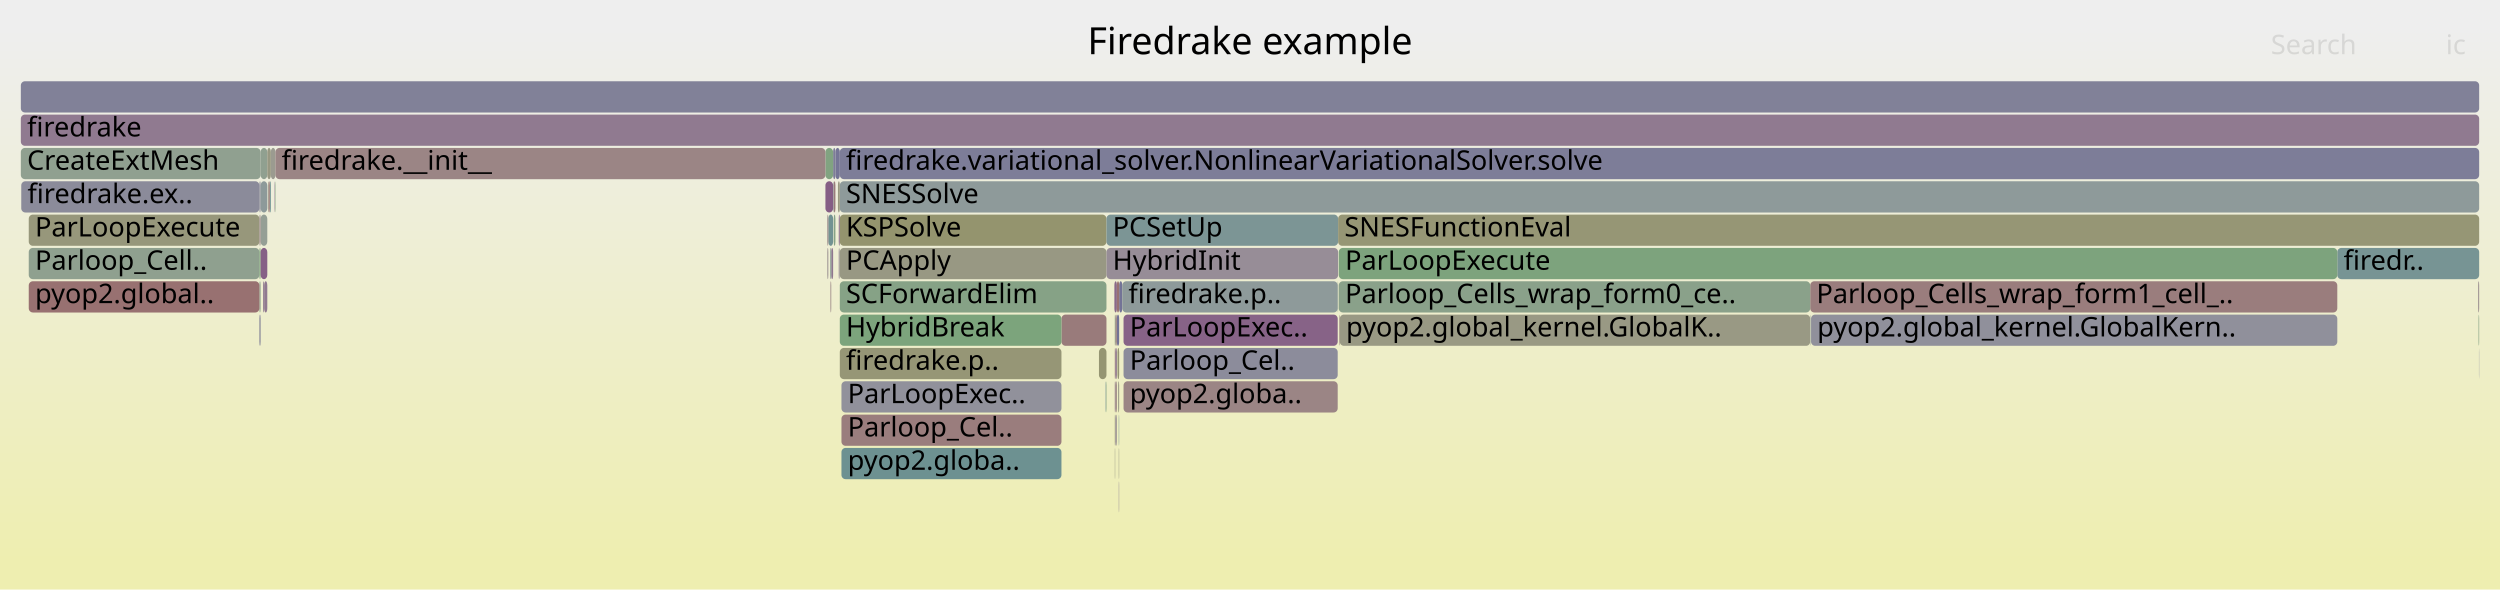
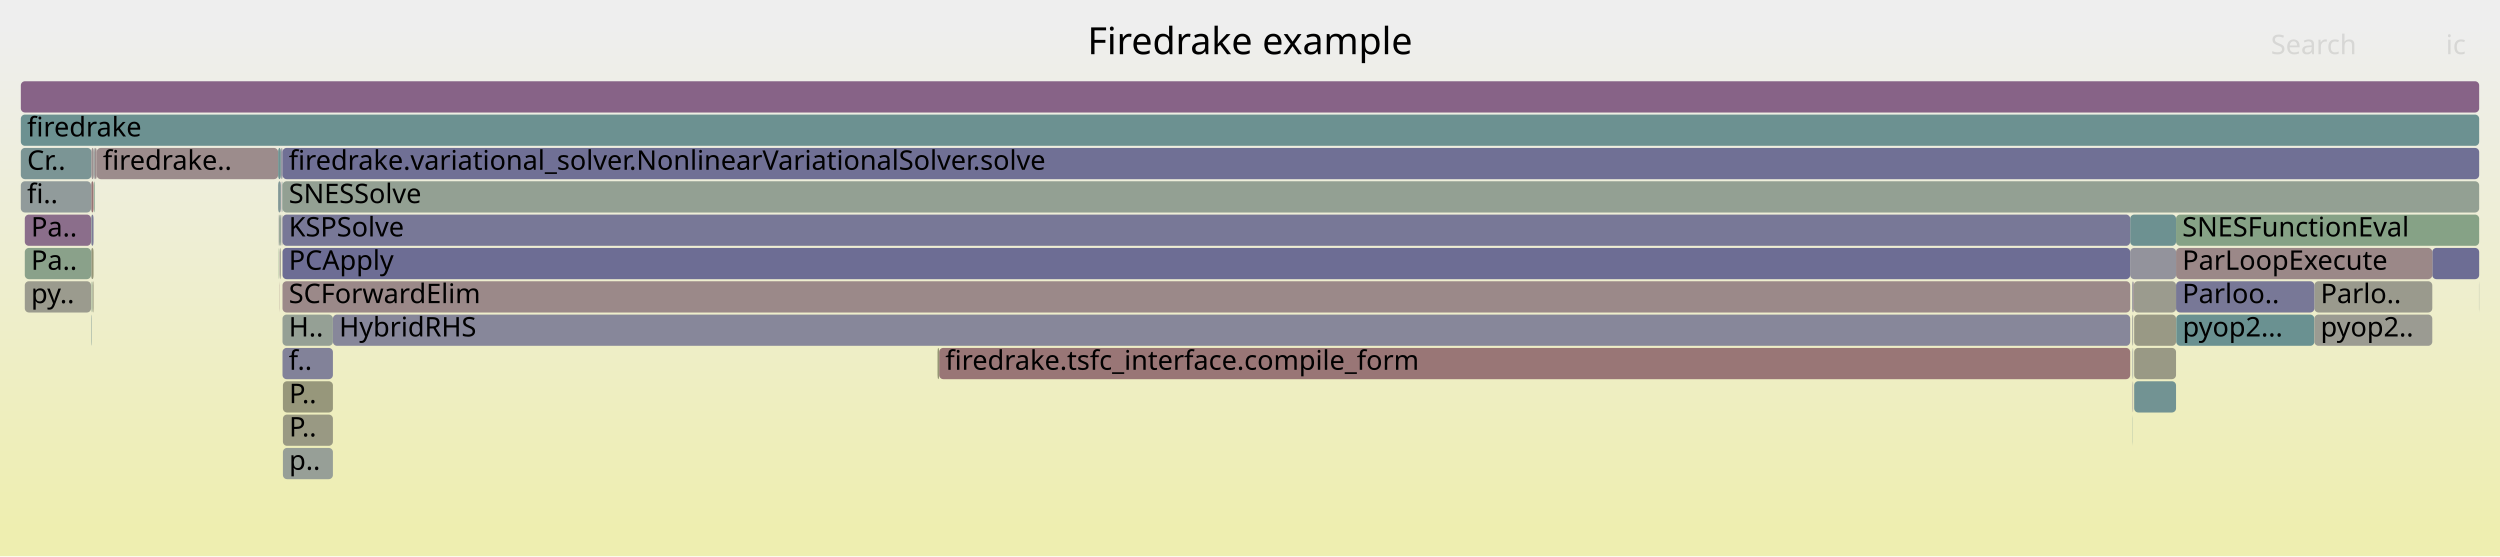
- <svg xmlns="http://www.w3.org/2000/svg" version="1.1" width="1200" height="283" viewBox="0 0 1200 283">
+ <svg xmlns="http://www.w3.org/2000/svg" version="1.1" width="1200" height="267" viewBox="0 0 1200 267">
  <defs>
    <linearGradient id="background" y1="0" y2="1" x1="0" x2="0">
      <stop stop-color="#eeeeee" offset="5%" />
      <stop stop-color="#eeeeb0" offset="95%" />
    </linearGradient>
  </defs>
  <style type="text/css">
	text { font-family:Verdana; font-size:13px; fill:rgb(0,0,0); }
	#search, #ignorecase { opacity:0.1; cursor:pointer; }
	#search:hover, #search.show, #ignorecase:hover, #ignorecase.show { opacity:1; }
	#subtitle { text-anchor:middle; font-color:rgb(160,160,160); }
	#title { text-anchor:middle; font-size:18px}
	#unzoom { cursor:pointer; }
	#frames &gt; *:hover { stroke:black; stroke-width:0.5; cursor:pointer; }
	.hide { display:none; }
	.parent { opacity:0.5; }
</style>
-   <rect x="0.0" y="0" width="1200.0" height="283.0" fill="url(#background)" />
+   <rect x="0.0" y="0" width="1200.0" height="267.0" fill="url(#background)" />
  <text id="title" x="600.00" y="26">Firedrake example</text>
-   <text id="details" x="10.00" y="265"> </text>
+   <text id="details" x="10.00" y="249"> </text>
  <text id="unzoom" x="10.00" y="26" class="hide">Reset Zoom</text>
  <text id="search" x="1090.00" y="26">Search</text>
  <text id="ignorecase" x="1174.00" y="26">ic</text>
-   <text id="matched" x="1090.00" y="265"> </text>
+   <text id="matched" x="1090.00" y="249"> </text>
  <g id="frames">
    <g>
-       <rect x="403.9" y="215" width="105.6" height="15.0" fill="rgb(109.22,145.353,145.353)" rx="2" ry="2" />
-       <text x="406.89" y="225.5">pyop2.globa..</text>
-     </g>
-     <g>
-       <rect x="536.1" y="151" width="1.1" height="15.0" fill="rgb(113.613,113.613,149.409)" rx="2" ry="2" />
-       <text x="539.10" y="161.5" />
-     </g>
-     <g>
-       <rect x="399.0" y="119" width="0.9" height="15.0" fill="rgb(142.823,119.11,142.823)" rx="2" ry="2" />
-       <text x="401.97" y="129.5" />
-     </g>
-     <g>
-       <rect x="537.2" y="135" width="1.5" height="15.0" fill="rgb(115.101,115.101,149.697)" rx="2" ry="2" />
-       <text x="540.19" y="145.5" />
-     </g>
-     <g>
-       <rect x="129.5" y="87" width="0.5" height="15.0" fill="rgb(106.673,144.693,144.693)" rx="2" ry="2" />
-       <text x="132.48" y="97.5" />
-     </g>
-     <g>
-       <rect x="125.1" y="103" width="3.2" height="15.0" fill="rgb(149.254,159.424,149.254)" rx="2" ry="2" />
-       <text x="128.13" y="113.5" />
-     </g>
-     <g>
-       <rect x="403.1" y="167" width="106.4" height="15.0" fill="rgb(149.771,149.771,118.122)" rx="2" ry="2" />
-       <text x="406.08" y="177.5">firedrake.p..</text>
-     </g>
-     <g>
-       <rect x="397.1" y="119" width="0.5" height="15.0" fill="rgb(156.433,145.986,145.986)" rx="2" ry="2" />
-       <text x="400.14" y="129.5" />
-     </g>
-     <g>
-       <rect x="539.3" y="151" width="102.8" height="15.0" fill="rgb(134.893,98.789,134.893)" rx="2" ry="2" />
-       <text x="542.28" y="161.5">ParLoopExec..</text>
-     </g>
-     <g>
-       <rect x="642.1" y="135" width="0.2" height="15.0" fill="rgb(128.224,162.847,128.224)" rx="2" ry="2" />
-       <text x="645.12" y="145.5" />
-     </g>
-     <g>
-       <rect x="509.5" y="151" width="21.6" height="15.0" fill="rgb(153.471,123.276,123.276)" rx="2" ry="2" />
-       <text x="512.46" y="161.5" />
-     </g>
-     <g>
-       <rect x="124.5" y="135" width="0.6" height="15.0" fill="rgb(142.453,160.531,142.453)" rx="2" ry="2" />
-       <text x="127.52" y="145.5" />
-     </g>
-     <g>
-       <rect x="128.6" y="87" width="0.3" height="15.0" fill="rgb(151.163,151.163,124.869)" rx="2" ry="2" />
-       <text x="131.60" y="97.5" />
-     </g>
-     <g>
-       <rect x="539.3" y="183" width="102.8" height="15.0" fill="rgb(154.796,133.439,133.439)" rx="2" ry="2" />
-       <text x="542.28" y="193.5">pyop2.globa..</text>
-     </g>
-     <g>
-       <rect x="401.0" y="71" width="2.1" height="15.0" fill="rgb(117.236,117.236,150.11)" rx="2" ry="2" />
-       <text x="403.95" y="81.5" />
-     </g>
-     <g>
-       <rect x="396.2" y="87" width="3.7" height="15.0" fill="rgb(133.131,94.274,133.131)" rx="2" ry="2" />
-       <text x="399.24" y="97.5" />
-     </g>
-     <g>
-       <rect x="1189.5" y="135" width="0.5" height="15.0" fill="rgb(156.142,143.755,143.755)" rx="2" ry="2" />
-       <text x="1192.53" y="145.5" />
-     </g>
-     <g>
-       <rect x="125.1" y="71" width="3.2" height="15.0" fill="rgb(143.851,160.303,143.851)" rx="2" ry="2" />
-       <text x="128.13" y="81.5" />
-     </g>
-     <g>
-       <rect x="642.8" y="151" width="0.3" height="15.0" fill="rgb(154.576,131.747,131.747)" rx="2" ry="2" />
-       <text x="645.80" y="161.5" />
-     </g>
-     <g>
-       <rect x="536.7" y="183" width="0.5" height="15.0" fill="rgb(152.483,152.483,131.262)" rx="2" ry="2" />
-       <text x="539.70" y="193.5" />
-     </g>
-     <g>
-       <rect x="399.9" y="87" width="0.3" height="15.0" fill="rgb(143.837,154.328,154.328)" rx="2" ry="2" />
-       <text x="402.90" y="97.5" />
-     </g>
-     <g>
-       <rect x="530.9" y="183" width="0.2" height="15.0" fill="rgb(128.989,162.723,128.989)" rx="2" ry="2" />
-       <text x="533.89" y="193.5" />
-     </g>
-     <g>
-       <rect x="403.1" y="119" width="128.0" height="15.0" fill="rgb(152.411,152.411,130.917)" rx="2" ry="2" />
-       <text x="406.08" y="129.5">PCApply</text>
-     </g>
-     <g>
-       <rect x="13.8" y="119" width="110.7" height="15.0" fill="rgb(143.014,160.44,143.014)" rx="2" ry="2" />
-       <text x="16.82" y="129.5">Parloop_Cell..</text>
-     </g>
-     <g>
-       <rect x="397.6" y="103" width="2.3" height="15.0" fill="rgb(113.571,146.481,146.481)" rx="2" ry="2" />
-       <text x="400.63" y="113.5" />
-     </g>
-     <g>
-       <rect x="10.0" y="71" width="115.1" height="15.0" fill="rgb(144.157,160.254,144.157)" rx="2" ry="2" />
-       <text x="13.00" y="81.5">CreateExtMesh</text>
-     </g>
-     <g>
-       <rect x="403.1" y="103" width="128.0" height="15.0" fill="rgb(148.007,148.007,109.573)" rx="2" ry="2" />
-       <text x="406.08" y="113.5">KSPSolve</text>
-     </g>
-     <g>
-       <rect x="1189.9" y="167" width="0.1" height="15.0" fill="rgb(125.013,125.013,151.615)" rx="2" ry="2" />
-       <text x="1192.85" y="177.5" />
-     </g>
-     <g>
-       <rect x="1121.9" y="119" width="68.1" height="15.0" fill="rgb(119.381,147.988,147.988)" rx="2" ry="2" />
-       <text x="1124.94" y="129.5">firedr..</text>
-     </g>
-     <g>
-       <rect x="535.1" y="183" width="0.2" height="15.0" fill="rgb(141.714,116.268,141.714)" rx="2" ry="2" />
-       <text x="538.10" y="193.5" />
-     </g>
-     <g>
-       <rect x="869.3" y="151" width="252.6" height="15.0" fill="rgb(143.572,143.572,155.208)" rx="2" ry="2" />
-       <text x="872.27" y="161.5">pyop2.global_kernel.GlobalKern..</text>
-     </g>
-     <g>
-       <rect x="531.1" y="103" width="111.2" height="15.0" fill="rgb(124.271,149.255,149.255)" rx="2" ry="2" />
-       <text x="534.08" y="113.5">PCSetUp</text>
-     </g>
-     <g>
-       <rect x="398.6" y="135" width="0.4" height="15.0" fill="rgb(155.055,135.419,135.419)" rx="2" ry="2" />
-       <text x="401.58" y="145.5" />
-     </g>
-     <g>
-       <rect x="536.1" y="135" width="1.1" height="15.0" fill="rgb(152.236,113.812,113.812)" rx="2" ry="2" />
-       <text x="539.10" y="145.5" />
-     </g>
-     <g>
-       <rect x="530.7" y="183" width="0.2" height="15.0" fill="rgb(118.901,147.863,147.863)" rx="2" ry="2" />
-       <text x="533.66" y="193.5" />
-     </g>
-     <g>
-       <rect x="13.8" y="103" width="110.7" height="15.0" fill="rgb(150.785,150.785,123.033)" rx="2" ry="2" />
-       <text x="16.82" y="113.5">ParLoopExecute</text>
-     </g>
-     <g>
-       <rect x="398.4" y="119" width="0.2" height="15.0" fill="rgb(151.664,151.664,127.293)" rx="2" ry="2" />
-       <text x="401.42" y="129.5" />
-     </g>
-     <g>
-       <rect x="535.1" y="199" width="0.2" height="15.0" fill="rgb(149.014,149.014,114.45)" rx="2" ry="2" />
-       <text x="538.10" y="209.5" />
-     </g>
-     <g>
-       <rect x="402.9" y="119" width="0.2" height="15.0" fill="rgb(143.03,160.437,143.03)" rx="2" ry="2" />
-       <text x="405.90" y="129.5" />
-     </g>
-     <g>
-       <rect x="536.4" y="167" width="0.8" height="15.0" fill="rgb(149.038,149.038,114.569)" rx="2" ry="2" />
-       <text x="539.44" y="177.5" />
-     </g>
-     <g>
-       <rect x="642.3" y="103" width="547.7" height="15.0" fill="rgb(149.554,149.554,117.068)" rx="2" ry="2" />
-       <text x="645.32" y="113.5">SNESFunctionEval</text>
-     </g>
-     <g>
-       <rect x="642.6" y="119" width="479.3" height="15.0" fill="rgb(124.673,163.425,124.673)" rx="2" ry="2" />
-       <text x="645.65" y="129.5">ParLoopExecute</text>
-     </g>
-     <g>
-       <rect x="537.0" y="215" width="0.2" height="15.0" fill="rgb(152.166,152.166,129.727)" rx="2" ry="2" />
-       <text x="539.98" y="225.5" />
-     </g>
-     <g>
-       <rect x="535.3" y="183" width="0.8" height="15.0" fill="rgb(155.038,135.293,135.293)" rx="2" ry="2" />
-       <text x="538.29" y="193.5" />
-     </g>
-     <g>
-       <rect x="10.0" y="39" width="1180.0" height="15.0" fill="rgb(129.019,129.019,152.391)" rx="2" ry="2" />
+       <rect x="135.6" y="151" width="24.2" height="15.0" fill="rgb(148.764,159.503,148.764)" rx="2" ry="2" />
+       <text x="138.60" y="161.5">H..</text>
+     </g>
+     <g>
+       <rect x="1167.5" y="119" width="22.5" height="15.0" fill="rgb(108.832,108.832,148.484)" rx="2" ry="2" />
+       <text x="1170.52" y="129.5" />
+     </g>
+     <g>
+       <rect x="133.8" y="119" width="0.2" height="15.0" fill="rgb(128.283,162.838,128.283)" rx="2" ry="2" />
+       <text x="136.80" y="129.5" />
+     </g>
+     <g>
+       <rect x="1023.7" y="135" width="0.2" height="15.0" fill="rgb(144.243,160.24,144.243)" rx="2" ry="2" />
+       <text x="1026.74" y="145.5" />
+     </g>
+     <g>
+       <rect x="1024.4" y="151" width="20.1" height="15.0" fill="rgb(152.777,152.777,132.686)" rx="2" ry="2" />
+       <text x="1027.39" y="161.5" />
+     </g>
+     <g>
+       <rect x="1044.5" y="103" width="145.5" height="15.0" fill="rgb(134,161.907,134)" rx="2" ry="2" />
+       <text x="1047.49" y="113.5">SNESFunctionEval</text>
+     </g>
+     <g>
+       <rect x="44.9" y="71" width="0.6" height="15.0" fill="rgb(142.49,153.979,153.979)" rx="2" ry="2" />
+       <text x="47.93" y="81.5" />
+     </g>
+     <g>
+       <rect x="159.8" y="151" width="862.7" height="15.0" fill="rgb(134.898,134.898,153.529)" rx="2" ry="2" />
+       <text x="162.81" y="161.5">HybridRHS</text>
+     </g>
+     <g>
+       <rect x="44.5" y="135" width="0.4" height="15.0" fill="rgb(150.317,150.317,120.767)" rx="2" ry="2" />
+       <text x="47.46" y="145.5" />
+     </g>
+     <g>
+       <rect x="1023.4" y="135" width="0.3" height="15.0" fill="rgb(131.057,131.057,152.785)" rx="2" ry="2" />
+       <text x="1026.44" y="145.5" />
+     </g>
+     <g>
+       <rect x="135.8" y="199" width="24.0" height="15.0" fill="rgb(152.523,152.523,131.458)" rx="2" ry="2" />
+       <text x="138.78" y="209.5">P..</text>
+     </g>
+     <g>
+       <rect x="1022.5" y="103" width="22.0" height="15.0" fill="rgb(109.033,145.305,145.305)" rx="2" ry="2" />
+       <text x="1025.52" y="113.5" />
+     </g>
+     <g>
+       <rect x="1044.5" y="119" width="123.0" height="15.0" fill="rgb(155.067,135.513,135.513)" rx="2" ry="2" />
+       <text x="1047.49" y="129.5">ParLoopExecute</text>
+     </g>
+     <g>
+       <rect x="10.0" y="71" width="33.9" height="15.0" fill="rgb(123.137,148.961,148.961)" rx="2" ry="2" />
+       <text x="13.00" y="81.5">Cr..</text>
+     </g>
+     <g>
+       <rect x="43.7" y="135" width="0.2" height="15.0" fill="rgb(133.378,162.008,133.378)" rx="2" ry="2" />
+       <text x="46.69" y="145.5" />
+     </g>
+     <g>
+       <rect x="11.9" y="119" width="31.8" height="15.0" fill="rgb(138.009,161.254,138.009)" rx="2" ry="2" />
+       <text x="14.90" y="129.5">Pa..</text>
+     </g>
+     <g>
+       <rect x="1110.9" y="135" width="56.6" height="15.0" fill="rgb(154.414,154.414,140.623)" rx="2" ry="2" />
+       <text x="1113.87" y="145.5">Parlo..</text>
+     </g>
+     <g>
+       <rect x="1024.4" y="183" width="20.1" height="15.0" fill="rgb(113.913,146.57,146.57)" rx="2" ry="2" />
+       <text x="1027.39" y="193.5" />
+     </g>
+     <g>
+       <rect x="43.9" y="71" width="1.0" height="15.0" fill="rgb(156.261,144.667,144.667)" rx="2" ry="2" />
+       <text x="46.89" y="81.5" />
+     </g>
+     <g>
+       <rect x="134.8" y="87" width="0.2" height="15.0" fill="rgb(133.162,94.354,133.162)" rx="2" ry="2" />
+       <text x="137.76" y="97.5" />
+     </g>
+     <g>
+       <rect x="134.8" y="71" width="0.2" height="15.0" fill="rgb(151.842,151.842,128.158)" rx="2" ry="2" />
+       <text x="137.76" y="81.5" />
+     </g>
+     <g>
+       <rect x="1022.5" y="119" width="22.0" height="15.0" fill="rgb(147.154,147.154,155.901)" rx="2" ry="2" />
+       <text x="1025.52" y="129.5" />
+     </g>
+     <g>
+       <rect x="135.4" y="103" width="0.2" height="15.0" fill="rgb(155.436,155.436,145.575)" rx="2" ry="2" />
+       <text x="138.43" y="113.5" />
+     </g>
+     <g>
+       <rect x="135.4" y="87" width="0.2" height="15.0" fill="rgb(105.16,144.301,144.301)" rx="2" ry="2" />
+       <text x="138.43" y="97.5" />
+     </g>
+     <g>
+       <rect x="45.3" y="87" width="0.2" height="15.0" fill="rgb(106.813,144.729,144.729)" rx="2" ry="2" />
+       <text x="48.32" y="97.5" />
+     </g>
+     <g>
+       <rect x="133.5" y="87" width="1.3" height="15.0" fill="rgb(129.124,150.514,150.514)" rx="2" ry="2" />
+       <text x="136.48" y="97.5" />
+     </g>
+     <g>
+       <rect x="135.8" y="183" width="24.0" height="15.0" fill="rgb(150.818,150.818,123.196)" rx="2" ry="2" />
+       <text x="138.78" y="193.5">P..</text>
+     </g>
+     <g>
+       <rect x="135.0" y="71" width="0.6" height="15.0" fill="rgb(128.621,128.621,152.314)" rx="2" ry="2" />
+       <text x="137.99" y="81.5" />
+     </g>
+     <g>
+       <rect x="10.0" y="55" width="1180.0" height="15.0" fill="rgb(107.697,144.958,144.958)" rx="2" ry="2" />
+       <text x="13.00" y="65.5">firedrake</text>
+     </g>
+     <g>
+       <rect x="1023.7" y="183" width="0.2" height="15.0" fill="rgb(156.665,147.768,147.768)" rx="2" ry="2" />
+       <text x="1026.74" y="193.5" />
+     </g>
+     <g>
+       <rect x="10.0" y="39" width="1180.0" height="15.0" fill="rgb(135.089,99.291,135.089)" rx="2" ry="2" />
      <text x="13.00" y="49.5" />
    </g>
    <g>
-       <rect x="403.1" y="71" width="786.9" height="15.0" fill="rgb(125.31,125.31,151.673)" rx="2" ry="2" />
-       <text x="406.08" y="81.5">firedrake.variational_solver.NonlinearVariationalSolver.solve</text>
-     </g>
-     <g>
-       <rect x="535.3" y="167" width="0.8" height="15.0" fill="rgb(142.412,118.056,142.412)" rx="2" ry="2" />
-       <text x="538.29" y="177.5" />
-     </g>
-     <g>
-       <rect x="398.6" y="119" width="0.4" height="15.0" fill="rgb(130.602,150.897,150.897)" rx="2" ry="2" />
-       <text x="401.58" y="129.5" />
-     </g>
-     <g>
-       <rect x="397.1" y="103" width="0.5" height="15.0" fill="rgb(155.328,137.514,137.514)" rx="2" ry="2" />
-       <text x="400.14" y="113.5" />
-     </g>
-     <g>
-       <rect x="535.3" y="199" width="0.8" height="15.0" fill="rgb(156.776,148.619,148.619)" rx="2" ry="2" />
-       <text x="538.29" y="209.5" />
-     </g>
-     <g>
-       <rect x="643.1" y="151" width="225.8" height="15.0" fill="rgb(152.547,152.547,131.575)" rx="2" ry="2" />
-       <text x="646.11" y="161.5">pyop2.global_kernel.GlobalK..</text>
-     </g>
-     <g>
-       <rect x="403.1" y="87" width="786.9" height="15.0" fill="rgb(142.285,153.926,153.926)" rx="2" ry="2" />
-       <text x="406.08" y="97.5">SNESSolve</text>
-     </g>
-     <g>
-       <rect x="402.2" y="87" width="0.9" height="15.0" fill="rgb(152.013,152.013,128.986)" rx="2" ry="2" />
-       <text x="405.19" y="97.5" />
-     </g>
-     <g>
-       <rect x="124.5" y="151" width="0.6" height="15.0" fill="rgb(134.192,134.192,153.392)" rx="2" ry="2" />
-       <text x="127.52" y="161.5" />
-     </g>
-     <g>
-       <rect x="130.0" y="71" width="2.2" height="15.0" fill="rgb(155.113,155.113,144.012)" rx="2" ry="2" />
-       <text x="132.97" y="81.5" />
-     </g>
-     <g>
-       <rect x="126.8" y="135" width="1.5" height="15.0" fill="rgb(143.797,121.605,143.797)" rx="2" ry="2" />
-       <text x="129.83" y="145.5" />
-     </g>
-     <g>
-       <rect x="128.3" y="71" width="1.7" height="15.0" fill="rgb(152.272,152.272,130.241)" rx="2" ry="2" />
-       <text x="131.26" y="81.5" />
-     </g>
-     <g>
-       <rect x="126.3" y="135" width="0.5" height="15.0" fill="rgb(142.626,118.605,142.626)" rx="2" ry="2" />
-       <text x="129.30" y="145.5" />
-     </g>
-     <g>
-       <rect x="10.0" y="55" width="1180.0" height="15.0" fill="rgb(144.138,122.479,144.138)" rx="2" ry="2" />
-       <text x="13.00" y="65.5">firedrake</text>
-     </g>
-     <g>
-       <rect x="535.1" y="215" width="0.2" height="15.0" fill="rgb(152.844,152.844,133.011)" rx="2" ry="2" />
-       <text x="538.10" y="225.5" />
-     </g>
-     <g>
-       <rect x="124.5" y="103" width="0.6" height="15.0" fill="rgb(155.693,140.312,140.312)" rx="2" ry="2" />
-       <text x="127.52" y="113.5" />
-     </g>
-     <g>
-       <rect x="869.1" y="151" width="0.2" height="15.0" fill="rgb(138.279,152.887,152.887)" rx="2" ry="2" />
-       <text x="872.09" y="161.5" />
-     </g>
-     <g>
-       <rect x="868.9" y="135" width="253.0" height="15.0" fill="rgb(153.684,124.907,124.907)" rx="2" ry="2" />
-       <text x="871.90" y="145.5">Parloop_Cells_wrap_form1_cell_..</text>
-     </g>
-     <g>
-       <rect x="124.5" y="119" width="0.6" height="15.0" fill="rgb(123.766,163.573,123.766)" rx="2" ry="2" />
-       <text x="127.52" y="129.5" />
-     </g>
-     <g>
-       <rect x="403.9" y="183" width="105.6" height="15.0" fill="rgb(144.8,144.8,155.445)" rx="2" ry="2" />
-       <text x="406.89" y="193.5">ParLoopExec..</text>
-     </g>
-     <g>
-       <rect x="403.1" y="135" width="128.0" height="15.0" fill="rgb(134.227,161.87,134.227)" rx="2" ry="2" />
-       <text x="406.08" y="145.5">SCForwardElim</text>
-     </g>
-     <g>
-       <rect x="1189.7" y="151" width="0.3" height="15.0" fill="rgb(134.064,161.897,134.064)" rx="2" ry="2" />
-       <text x="1192.71" y="161.5" />
-     </g>
-     <g>
-       <rect x="535.3" y="151" width="0.8" height="15.0" fill="rgb(154.497,131.146,131.146)" rx="2" ry="2" />
-       <text x="538.29" y="161.5" />
-     </g>
-     <g>
-       <rect x="535.1" y="151" width="0.2" height="15.0" fill="rgb(128.22,162.848,128.22)" rx="2" ry="2" />
-       <text x="538.10" y="161.5" />
-     </g>
-     <g>
-       <rect x="13.8" y="135" width="110.7" height="15.0" fill="rgb(152.195,113.493,113.493)" rx="2" ry="2" />
-       <text x="16.82" y="145.5">pyop2.global..</text>
-     </g>
-     <g>
-       <rect x="124.5" y="87" width="0.6" height="15.0" fill="rgb(137.048,137.048,153.945)" rx="2" ry="2" />
-       <text x="127.52" y="97.5" />
-     </g>
-     <g>
-       <rect x="642.6" y="135" width="226.3" height="15.0" fill="rgb(137.669,161.31,137.669)" rx="2" ry="2" />
-       <text x="645.65" y="145.5">Parloop_Cells_wrap_form0_ce..</text>
-     </g>
-     <g>
-       <rect x="400.2" y="87" width="0.8" height="15.0" fill="rgb(153.433,122.99,122.99)" rx="2" ry="2" />
-       <text x="403.22" y="97.5" />
-     </g>
-     <g>
-       <rect x="531.1" y="119" width="111.2" height="15.0" fill="rgb(151.43,141.165,151.43)" rx="2" ry="2" />
-       <text x="534.08" y="129.5">HybridInit</text>
-     </g>
-     <g>
-       <rect x="539.3" y="167" width="102.8" height="15.0" fill="rgb(140.289,140.289,154.572)" rx="2" ry="2" />
-       <text x="542.28" y="177.5">Parloop_Cel..</text>
-     </g>
-     <g>
-       <rect x="535.1" y="167" width="0.2" height="15.0" fill="rgb(153.01,119.744,119.744)" rx="2" ry="2" />
-       <text x="538.10" y="177.5" />
-     </g>
-     <g>
-       <rect x="399.9" y="71" width="1.1" height="15.0" fill="rgb(124.839,124.839,151.582)" rx="2" ry="2" />
-       <text x="402.90" y="81.5" />
-     </g>
-     <g>
-       <rect x="400.2" y="103" width="0.8" height="15.0" fill="rgb(133.708,161.955,133.708)" rx="2" ry="2" />
-       <text x="403.22" y="113.5" />
-     </g>
-     <g>
-       <rect x="527.5" y="167" width="3.6" height="15.0" fill="rgb(148.861,148.861,113.709)" rx="2" ry="2" />
-       <text x="530.48" y="177.5" />
-     </g>
-     <g>
-       <rect x="125.1" y="119" width="3.2" height="15.0" fill="rgb(133.961,96.399,133.961)" rx="2" ry="2" />
-       <text x="128.13" y="129.5" />
-     </g>
-     <g>
-       <rect x="10.2" y="87" width="114.3" height="15.0" fill="rgb(139.072,139.072,154.336)" rx="2" ry="2" />
-       <text x="13.19" y="97.5">firedrake.ex..</text>
-     </g>
-     <g>
-       <rect x="131.8" y="87" width="0.2" height="15.0" fill="rgb(145.197,125.193,145.197)" rx="2" ry="2" />
-       <text x="134.80" y="97.5" />
-     </g>
-     <g>
-       <rect x="128.9" y="87" width="0.6" height="15.0" fill="rgb(153.36,122.429,122.429)" rx="2" ry="2" />
-       <text x="131.91" y="97.5" />
-     </g>
-     <g>
-       <rect x="396.2" y="71" width="3.7" height="15.0" fill="rgb(129.254,162.68,129.254)" rx="2" ry="2" />
-       <text x="399.24" y="81.5" />
-     </g>
-     <g>
-       <rect x="403.9" y="199" width="105.6" height="15.0" fill="rgb(153.652,124.668,124.668)" rx="2" ry="2" />
-       <text x="406.89" y="209.5">Parloop_Cel..</text>
-     </g>
-     <g>
-       <rect x="125.1" y="87" width="3.2" height="15.0" fill="rgb(140.863,153.557,153.557)" rx="2" ry="2" />
-       <text x="128.13" y="97.5" />
-     </g>
-     <g>
-       <rect x="538.7" y="135" width="103.4" height="15.0" fill="rgb(142.288,153.926,153.926)" rx="2" ry="2" />
-       <text x="541.65" y="145.5">firedrake.p..</text>
-     </g>
-     <g>
-       <rect x="534.9" y="135" width="1.2" height="15.0" fill="rgb(137.346,105.075,137.346)" rx="2" ry="2" />
-       <text x="537.93" y="145.5" />
-     </g>
-     <g>
-       <rect x="537.0" y="199" width="0.2" height="15.0" fill="rgb(114.999,146.852,146.852)" rx="2" ry="2" />
-       <text x="539.98" y="209.5" />
-     </g>
-     <g>
-       <rect x="402.6" y="119" width="0.3" height="15.0" fill="rgb(141.561,115.876,141.561)" rx="2" ry="2" />
-       <text x="405.62" y="129.5" />
-     </g>
-     <g>
-       <rect x="132.2" y="71" width="264.0" height="15.0" fill="rgb(154.691,132.629,132.629)" rx="2" ry="2" />
-       <text x="135.18" y="81.5">firedrake.__init__</text>
-     </g>
-     <g>
-       <rect x="403.1" y="151" width="106.4" height="15.0" fill="rgb(123.819,163.564,123.819)" rx="2" ry="2" />
-       <text x="406.08" y="161.5">HybridBreak</text>
-     </g>
-     <g>
-       <rect x="537.0" y="231" width="0.2" height="15.0" fill="rgb(150.07,137.68,150.07)" rx="2" ry="2" />
-       <text x="539.98" y="241.5" />
-     </g>
-     <g>
-       <rect x="402.6" y="103" width="0.5" height="15.0" fill="rgb(139.731,111.186,139.731)" rx="2" ry="2" />
-       <text x="405.62" y="113.5" />
-     </g>
-     <g>
-       <rect x="132.0" y="87" width="0.2" height="15.0" fill="rgb(125.46,163.297,125.46)" rx="2" ry="2" />
-       <text x="135.04" y="97.5" />
+       <rect x="134.0" y="103" width="0.8" height="15.0" fill="rgb(142.391,160.541,142.391)" rx="2" ry="2" />
+       <text x="136.97" y="113.5" />
+     </g>
+     <g>
+       <rect x="43.9" y="103" width="1.0" height="15.0" fill="rgb(123.424,123.424,151.308)" rx="2" ry="2" />
+       <text x="46.89" y="113.5" />
+     </g>
+     <g>
+       <rect x="135.6" y="119" width="886.9" height="15.0" fill="rgb(108.759,108.759,148.47)" rx="2" ry="2" />
+       <text x="138.60" y="129.5">PCApply</text>
+     </g>
+     <g>
+       <rect x="135.6" y="87" width="1054.4" height="15.0" fill="rgb(146.509,159.871,146.509)" rx="2" ry="2" />
+       <text x="138.60" y="97.5">SNESSolve</text>
+     </g>
+     <g>
+       <rect x="134.3" y="119" width="0.1" height="15.0" fill="rgb(140.039,111.974,140.039)" rx="2" ry="2" />
+       <text x="137.30" y="129.5" />
+     </g>
+     <g>
+       <rect x="43.7" y="87" width="0.2" height="15.0" fill="rgb(138.14,152.851,152.851)" rx="2" ry="2" />
+       <text x="46.69" y="97.5" />
+     </g>
+     <g>
+       <rect x="135.6" y="167" width="24.2" height="15.0" fill="rgb(130.058,130.058,152.592)" rx="2" ry="2" />
+       <text x="138.60" y="177.5">f..</text>
+     </g>
+     <g>
+       <rect x="133.8" y="103" width="0.2" height="15.0" fill="rgb(143.329,143.329,155.16)" rx="2" ry="2" />
+       <text x="136.80" y="113.5" />
+     </g>
+     <g>
+       <rect x="1044.6" y="151" width="66.3" height="15.0" fill="rgb(106.386,144.619,144.619)" rx="2" ry="2" />
+       <text x="1047.63" y="161.5">pyop2...</text>
+     </g>
+     <g>
+       <rect x="11.9" y="103" width="31.8" height="15.0" fill="rgb(139.3,110.081,139.3)" rx="2" ry="2" />
+       <text x="14.90" y="113.5">Pa..</text>
+     </g>
+     <g>
+       <rect x="45.1" y="87" width="0.2" height="15.0" fill="rgb(123.68,163.587,123.68)" rx="2" ry="2" />
+       <text x="48.14" y="97.5" />
+     </g>
+     <g>
+       <rect x="1023.7" y="167" width="0.2" height="15.0" fill="rgb(141.349,153.683,153.683)" rx="2" ry="2" />
+       <text x="1026.74" y="177.5" />
+     </g>
+     <g>
+       <rect x="135.6" y="103" width="886.9" height="15.0" fill="rgb(119.903,119.903,150.626)" rx="2" ry="2" />
+       <text x="138.60" y="113.5">KSPSolve</text>
+     </g>
+     <g>
+       <rect x="45.5" y="71" width="0.9" height="15.0" fill="rgb(155.793,141.083,141.083)" rx="2" ry="2" />
+       <text x="48.48" y="81.5" />
+     </g>
+     <g>
+       <rect x="46.4" y="71" width="87.1" height="15.0" fill="rgb(155.692,140.305,140.305)" rx="2" ry="2" />
+       <text x="49.37" y="81.5">firedrake..</text>
+     </g>
+     <g>
+       <rect x="450.8" y="167" width="571.7" height="15.0" fill="rgb(152.798,118.117,118.117)" rx="2" ry="2" />
+       <text x="453.77" y="177.5">firedrake.tsfc_interface.compile_form</text>
+     </g>
+     <g>
+       <rect x="43.7" y="151" width="0.2" height="15.0" fill="rgb(117.461,147.49,147.49)" rx="2" ry="2" />
+       <text x="46.69" y="161.5" />
+     </g>
+     <g>
+       <rect x="1189.9" y="135" width="0.1" height="15.0" fill="rgb(150.503,159.22,150.503)" rx="2" ry="2" />
+       <text x="1192.86" y="145.5" />
+     </g>
+     <g>
+       <rect x="43.7" y="119" width="0.2" height="15.0" fill="rgb(119.595,148.043,148.043)" rx="2" ry="2" />
+       <text x="46.69" y="129.5" />
+     </g>
+     <g>
+       <rect x="134.3" y="135" width="0.1" height="15.0" fill="rgb(153.745,125.381,125.381)" rx="2" ry="2" />
+       <text x="137.30" y="145.5" />
+     </g>
+     <g>
+       <rect x="135.6" y="71" width="1054.4" height="15.0" fill="rgb(111.901,111.901,149.078)" rx="2" ry="2" />
+       <text x="138.60" y="81.5">firedrake.variational_solver.NonlinearVariationalSolver.solve</text>
+     </g>
+     <g>
+       <rect x="10.0" y="87" width="33.7" height="15.0" fill="rgb(144.675,154.545,154.545)" rx="2" ry="2" />
+       <text x="13.00" y="97.5">fi..</text>
+     </g>
+     <g>
+       <rect x="1023.6" y="183" width="0.1" height="15.0" fill="rgb(135.067,135.067,153.561)" rx="2" ry="2" />
+       <text x="1026.60" y="193.5" />
+     </g>
+     <g>
+       <rect x="11.9" y="135" width="31.8" height="15.0" fill="rgb(154.649,154.649,141.762)" rx="2" ry="2" />
+       <text x="14.90" y="145.5">py..</text>
+     </g>
+     <g>
+       <rect x="133.5" y="71" width="1.3" height="15.0" fill="rgb(110.378,145.654,145.654)" rx="2" ry="2" />
+       <text x="136.48" y="81.5" />
+     </g>
+     <g>
+       <rect x="1044.5" y="135" width="66.4" height="15.0" fill="rgb(119.916,119.916,150.629)" rx="2" ry="2" />
+       <text x="1047.49" y="145.5">Parloo..</text>
+     </g>
+     <g>
+       <rect x="1023.4" y="151" width="0.2" height="15.0" fill="rgb(135.103,152.064,152.064)" rx="2" ry="2" />
+       <text x="1026.44" y="161.5" />
+     </g>
+     <g>
+       <rect x="1023.6" y="199" width="0.1" height="15.0" fill="rgb(115.611,147.01,147.01)" rx="2" ry="2" />
+       <text x="1026.60" y="209.5" />
+     </g>
+     <g>
+       <rect x="43.7" y="103" width="0.2" height="15.0" fill="rgb(132.981,151.514,151.514)" rx="2" ry="2" />
+       <text x="46.69" y="113.5" />
+     </g>
+     <g>
+       <rect x="1023.9" y="135" width="0.3" height="15.0" fill="rgb(140.853,114.062,140.853)" rx="2" ry="2" />
+       <text x="1026.93" y="145.5" />
+     </g>
+     <g>
+       <rect x="44.3" y="135" width="0.2" height="15.0" fill="rgb(141.311,160.717,141.311)" rx="2" ry="2" />
+       <text x="47.27" y="145.5" />
+     </g>
+     <g>
+       <rect x="450.0" y="167" width="0.8" height="15.0" fill="rgb(149.566,149.566,117.125)" rx="2" ry="2" />
+       <text x="453.01" y="177.5" />
+     </g>
+     <g>
+       <rect x="134.4" y="119" width="0.4" height="15.0" fill="rgb(155.126,155.126,144.074)" rx="2" ry="2" />
+       <text x="137.43" y="129.5" />
+     </g>
+     <g>
+       <rect x="1023.6" y="167" width="0.1" height="15.0" fill="rgb(125.117,125.117,151.636)" rx="2" ry="2" />
+       <text x="1026.60" y="177.5" />
+     </g>
+     <g>
+       <rect x="1023.6" y="151" width="0.1" height="15.0" fill="rgb(147.149,130.194,147.149)" rx="2" ry="2" />
+       <text x="1026.60" y="161.5" />
+     </g>
+     <g>
+       <rect x="1110.9" y="151" width="56.6" height="15.0" fill="rgb(155.498,155.498,145.874)" rx="2" ry="2" />
+       <text x="1113.87" y="161.5">pyop2..</text>
+     </g>
+     <g>
+       <rect x="1024.4" y="167" width="20.1" height="15.0" fill="rgb(152.773,152.773,132.67)" rx="2" ry="2" />
+       <text x="1027.39" y="177.5" />
+     </g>
+     <g>
+       <rect x="135.6" y="135" width="886.9" height="15.0" fill="rgb(155.201,136.539,136.539)" rx="2" ry="2" />
+       <text x="138.60" y="145.5">SCForwardElim</text>
+     </g>
+     <g>
+       <rect x="135.8" y="215" width="24.0" height="15.0" fill="rgb(150.612,159.203,150.612)" rx="2" ry="2" />
+       <text x="138.78" y="225.5">p..</text>
+     </g>
+     <g>
+       <rect x="1023.7" y="151" width="0.2" height="15.0" fill="rgb(154.065,154.065,138.931)" rx="2" ry="2" />
+       <text x="1026.74" y="161.5" />
+     </g>
+     <g>
+       <rect x="134.8" y="103" width="0.2" height="15.0" fill="rgb(122.738,122.738,151.175)" rx="2" ry="2" />
+       <text x="137.76" y="113.5" />
+     </g>
+     <g>
+       <rect x="43.9" y="87" width="1.0" height="15.0" fill="rgb(152.491,115.767,115.767)" rx="2" ry="2" />
+       <text x="46.89" y="97.5" />
+     </g>
+     <g>
+       <rect x="1024.2" y="135" width="20.3" height="15.0" fill="rgb(154.702,154.702,142.019)" rx="2" ry="2" />
+       <text x="1027.21" y="145.5" />
+     </g>
+     <g>
+       <rect x="43.9" y="119" width="1.0" height="15.0" fill="rgb(149.926,149.926,118.871)" rx="2" ry="2" />
+       <text x="46.89" y="129.5" />
    </g>
  </g>
</svg>
